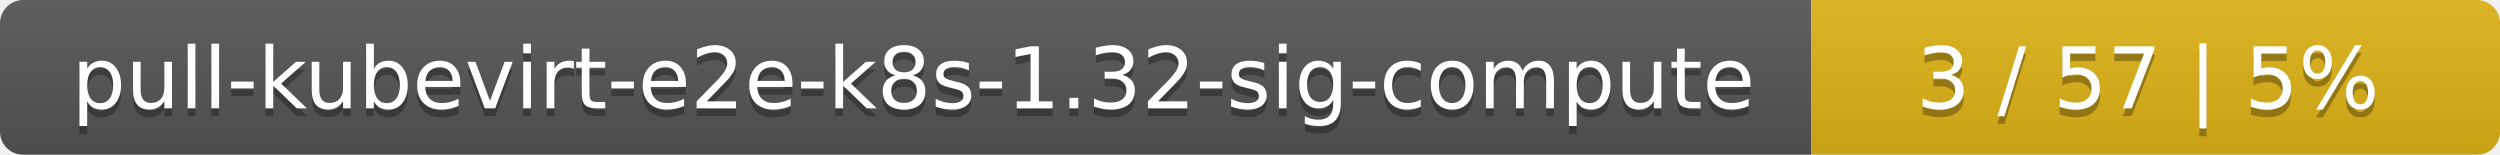
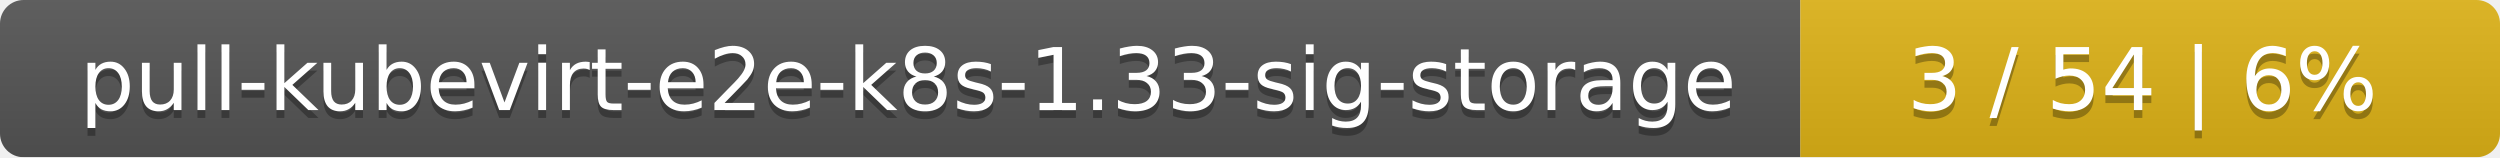
- <svg xmlns="http://www.w3.org/2000/svg" width="323" height="20">
+ <svg xmlns="http://www.w3.org/2000/svg" width="318" height="20">
  <linearGradient id="smooth" x2="0" y2="100%">
    <stop offset="0" stop-color="#bbb" stop-opacity=".1" />
    <stop offset="1" stop-opacity=".1" />
  </linearGradient>
  <mask id="round">
-     <rect width="323" height="20" rx="3" fill="#fff" />
+     <rect width="318" height="20" rx="3" fill="#fff" />
  </mask>
  <g mask="url(#round)">
-     <rect width="234" height="20" fill="#555" />
-     <rect x="234" width="89" height="20" fill="#dfb317" />
-     <rect width="323" height="20" fill="url(#smooth)" />
+     <rect width="229" height="20" fill="#555" />
+     <rect x="229" width="89" height="20" fill="#dfb317" />
+     <rect width="318" height="20" fill="url(#smooth)" />
  </g>
  <g fill="#fff" text-anchor="middle" font-family="DejaVu Sans,Verdana,Geneva,sans-serif" font-size="11">
-     <text x="118" y="15" fill="#010101" fill-opacity=".3">pull-kubevirt-e2e-k8s-1.32-sig-compute</text>
-     <text x="118" y="14">pull-kubevirt-e2e-k8s-1.32-sig-compute</text>
-     <text x="277.5" y="15" fill="#010101" fill-opacity=".3">3 / 57    |    5%</text>
-     <text x="277.5" y="14">3 / 57    |    5%</text>
+     <text x="115.5" y="15" fill="#010101" fill-opacity=".3">pull-kubevirt-e2e-k8s-1.33-sig-storage</text>
+     <text x="115.5" y="14">pull-kubevirt-e2e-k8s-1.33-sig-storage</text>
+     <text x="272.5" y="15" fill="#010101" fill-opacity=".3">3 / 54    |    6%</text>
+     <text x="272.5" y="14">3 / 54    |    6%</text>
  </g>
</svg>
